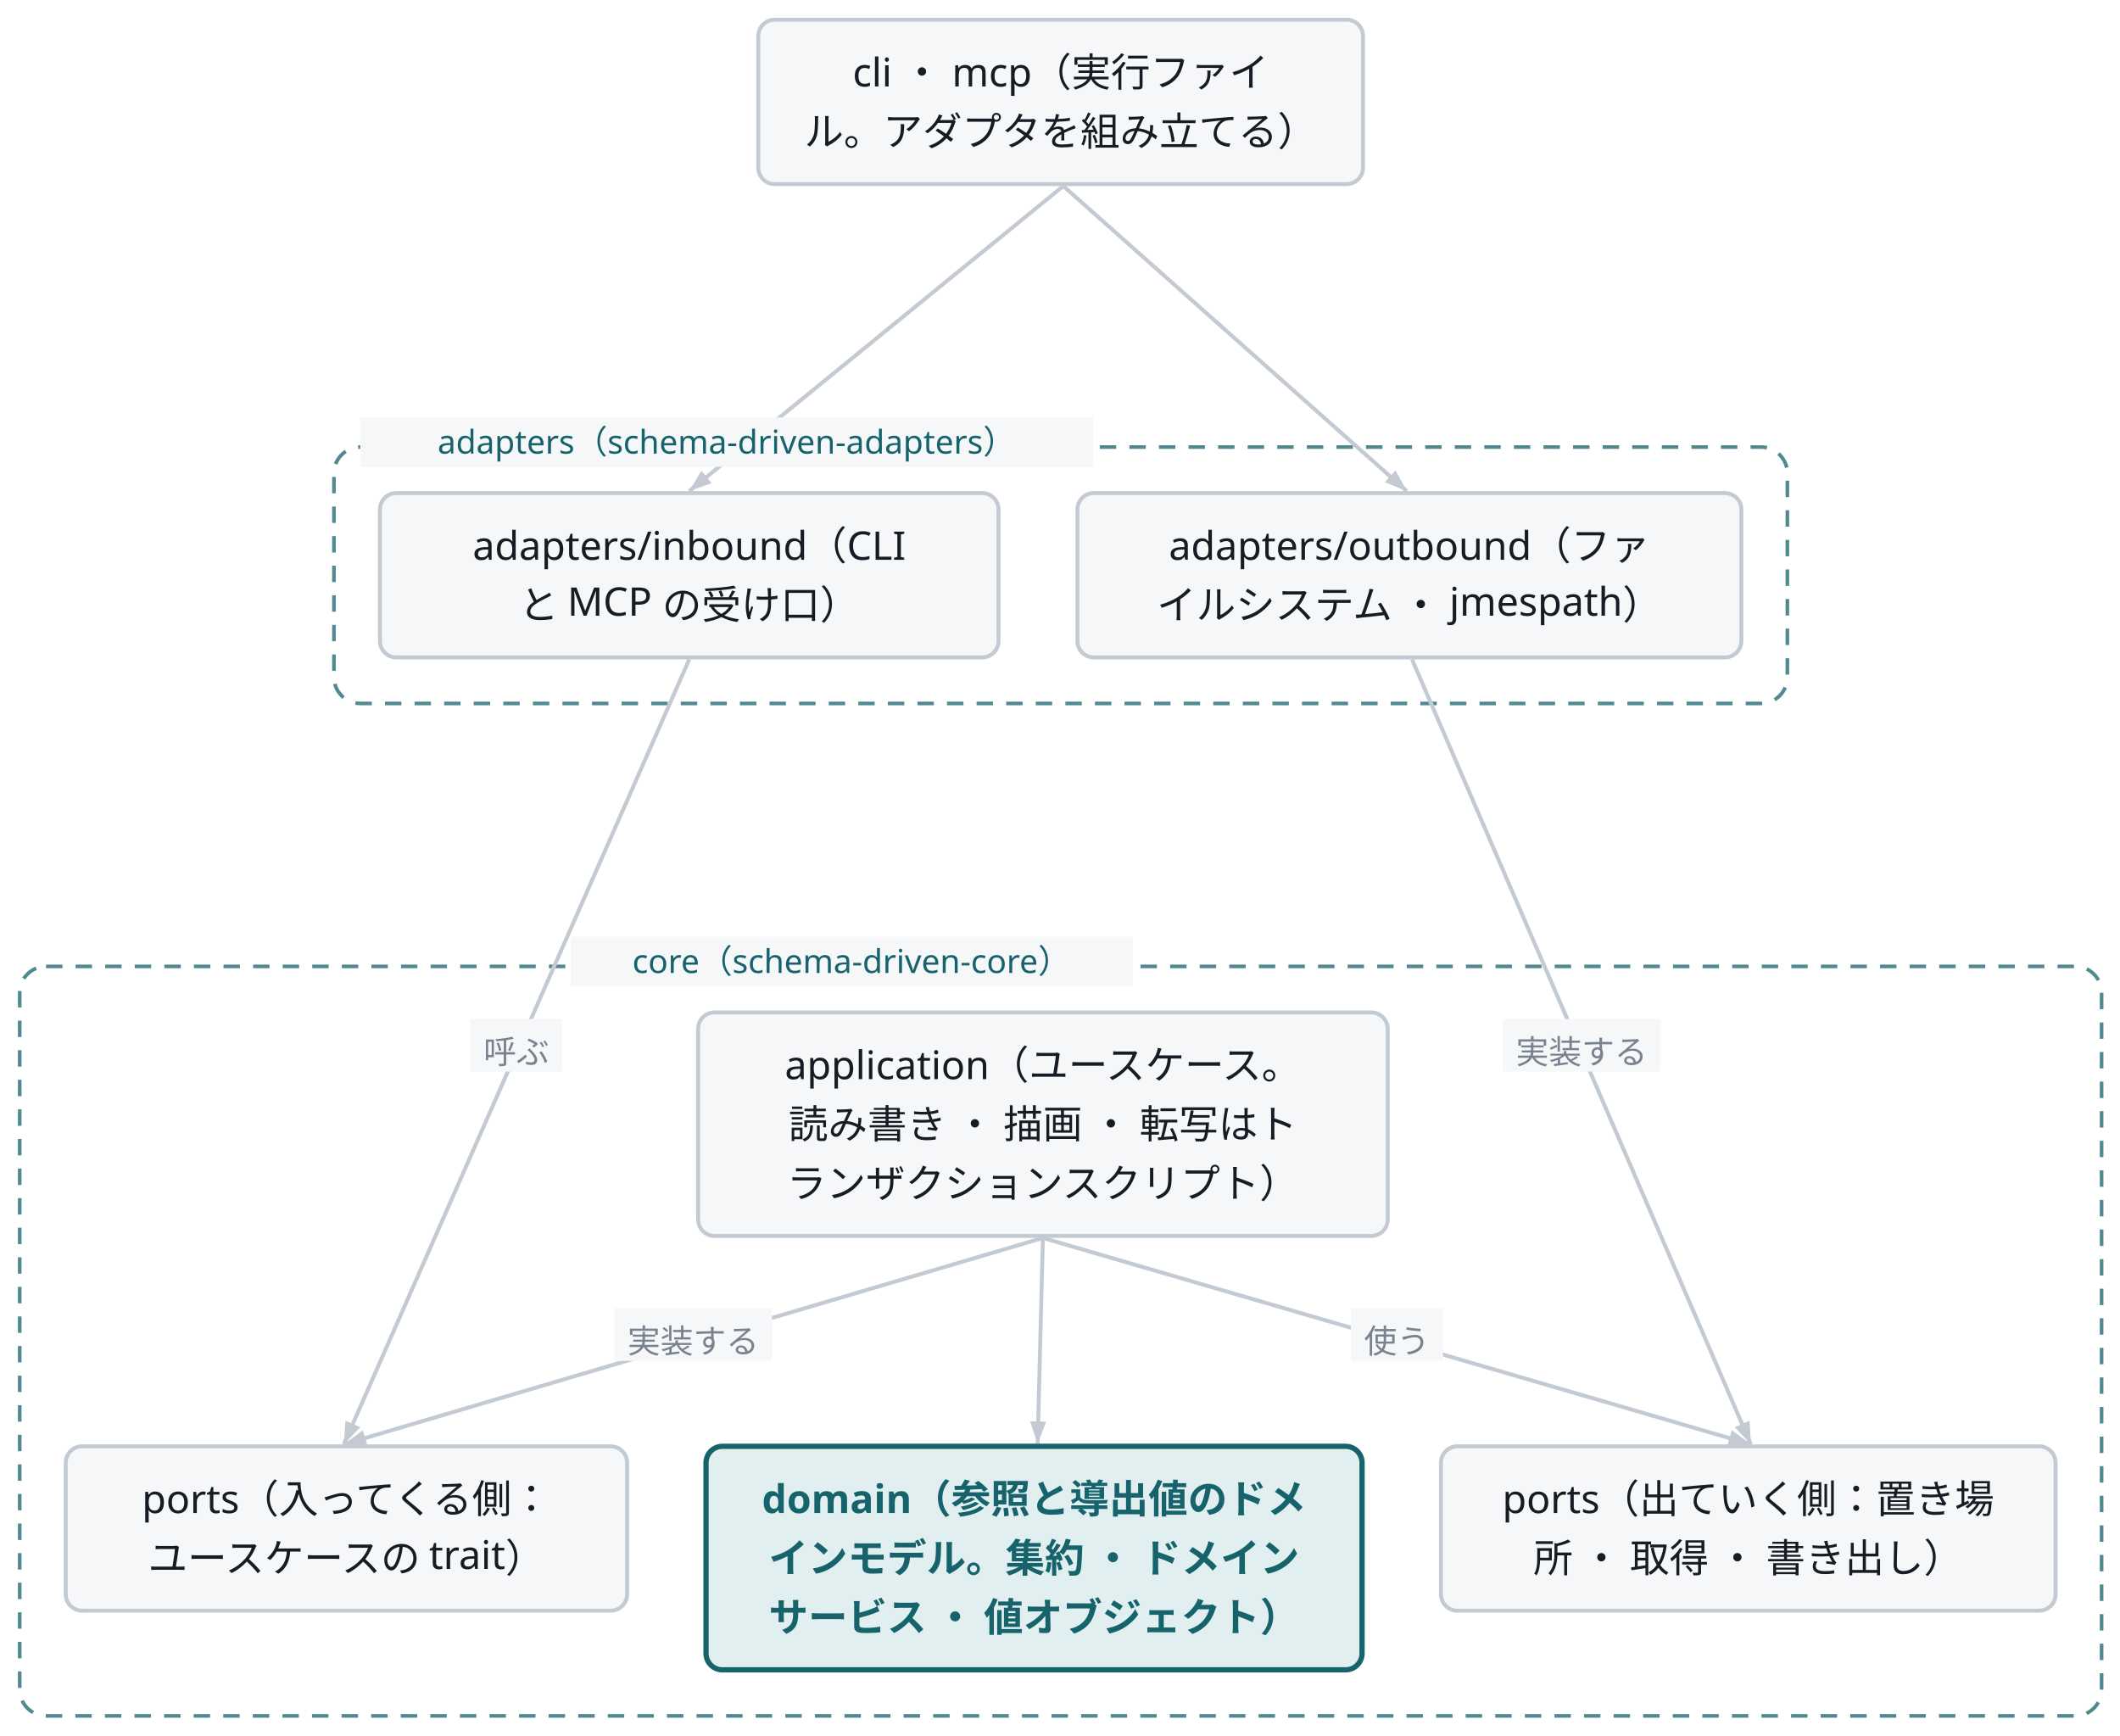
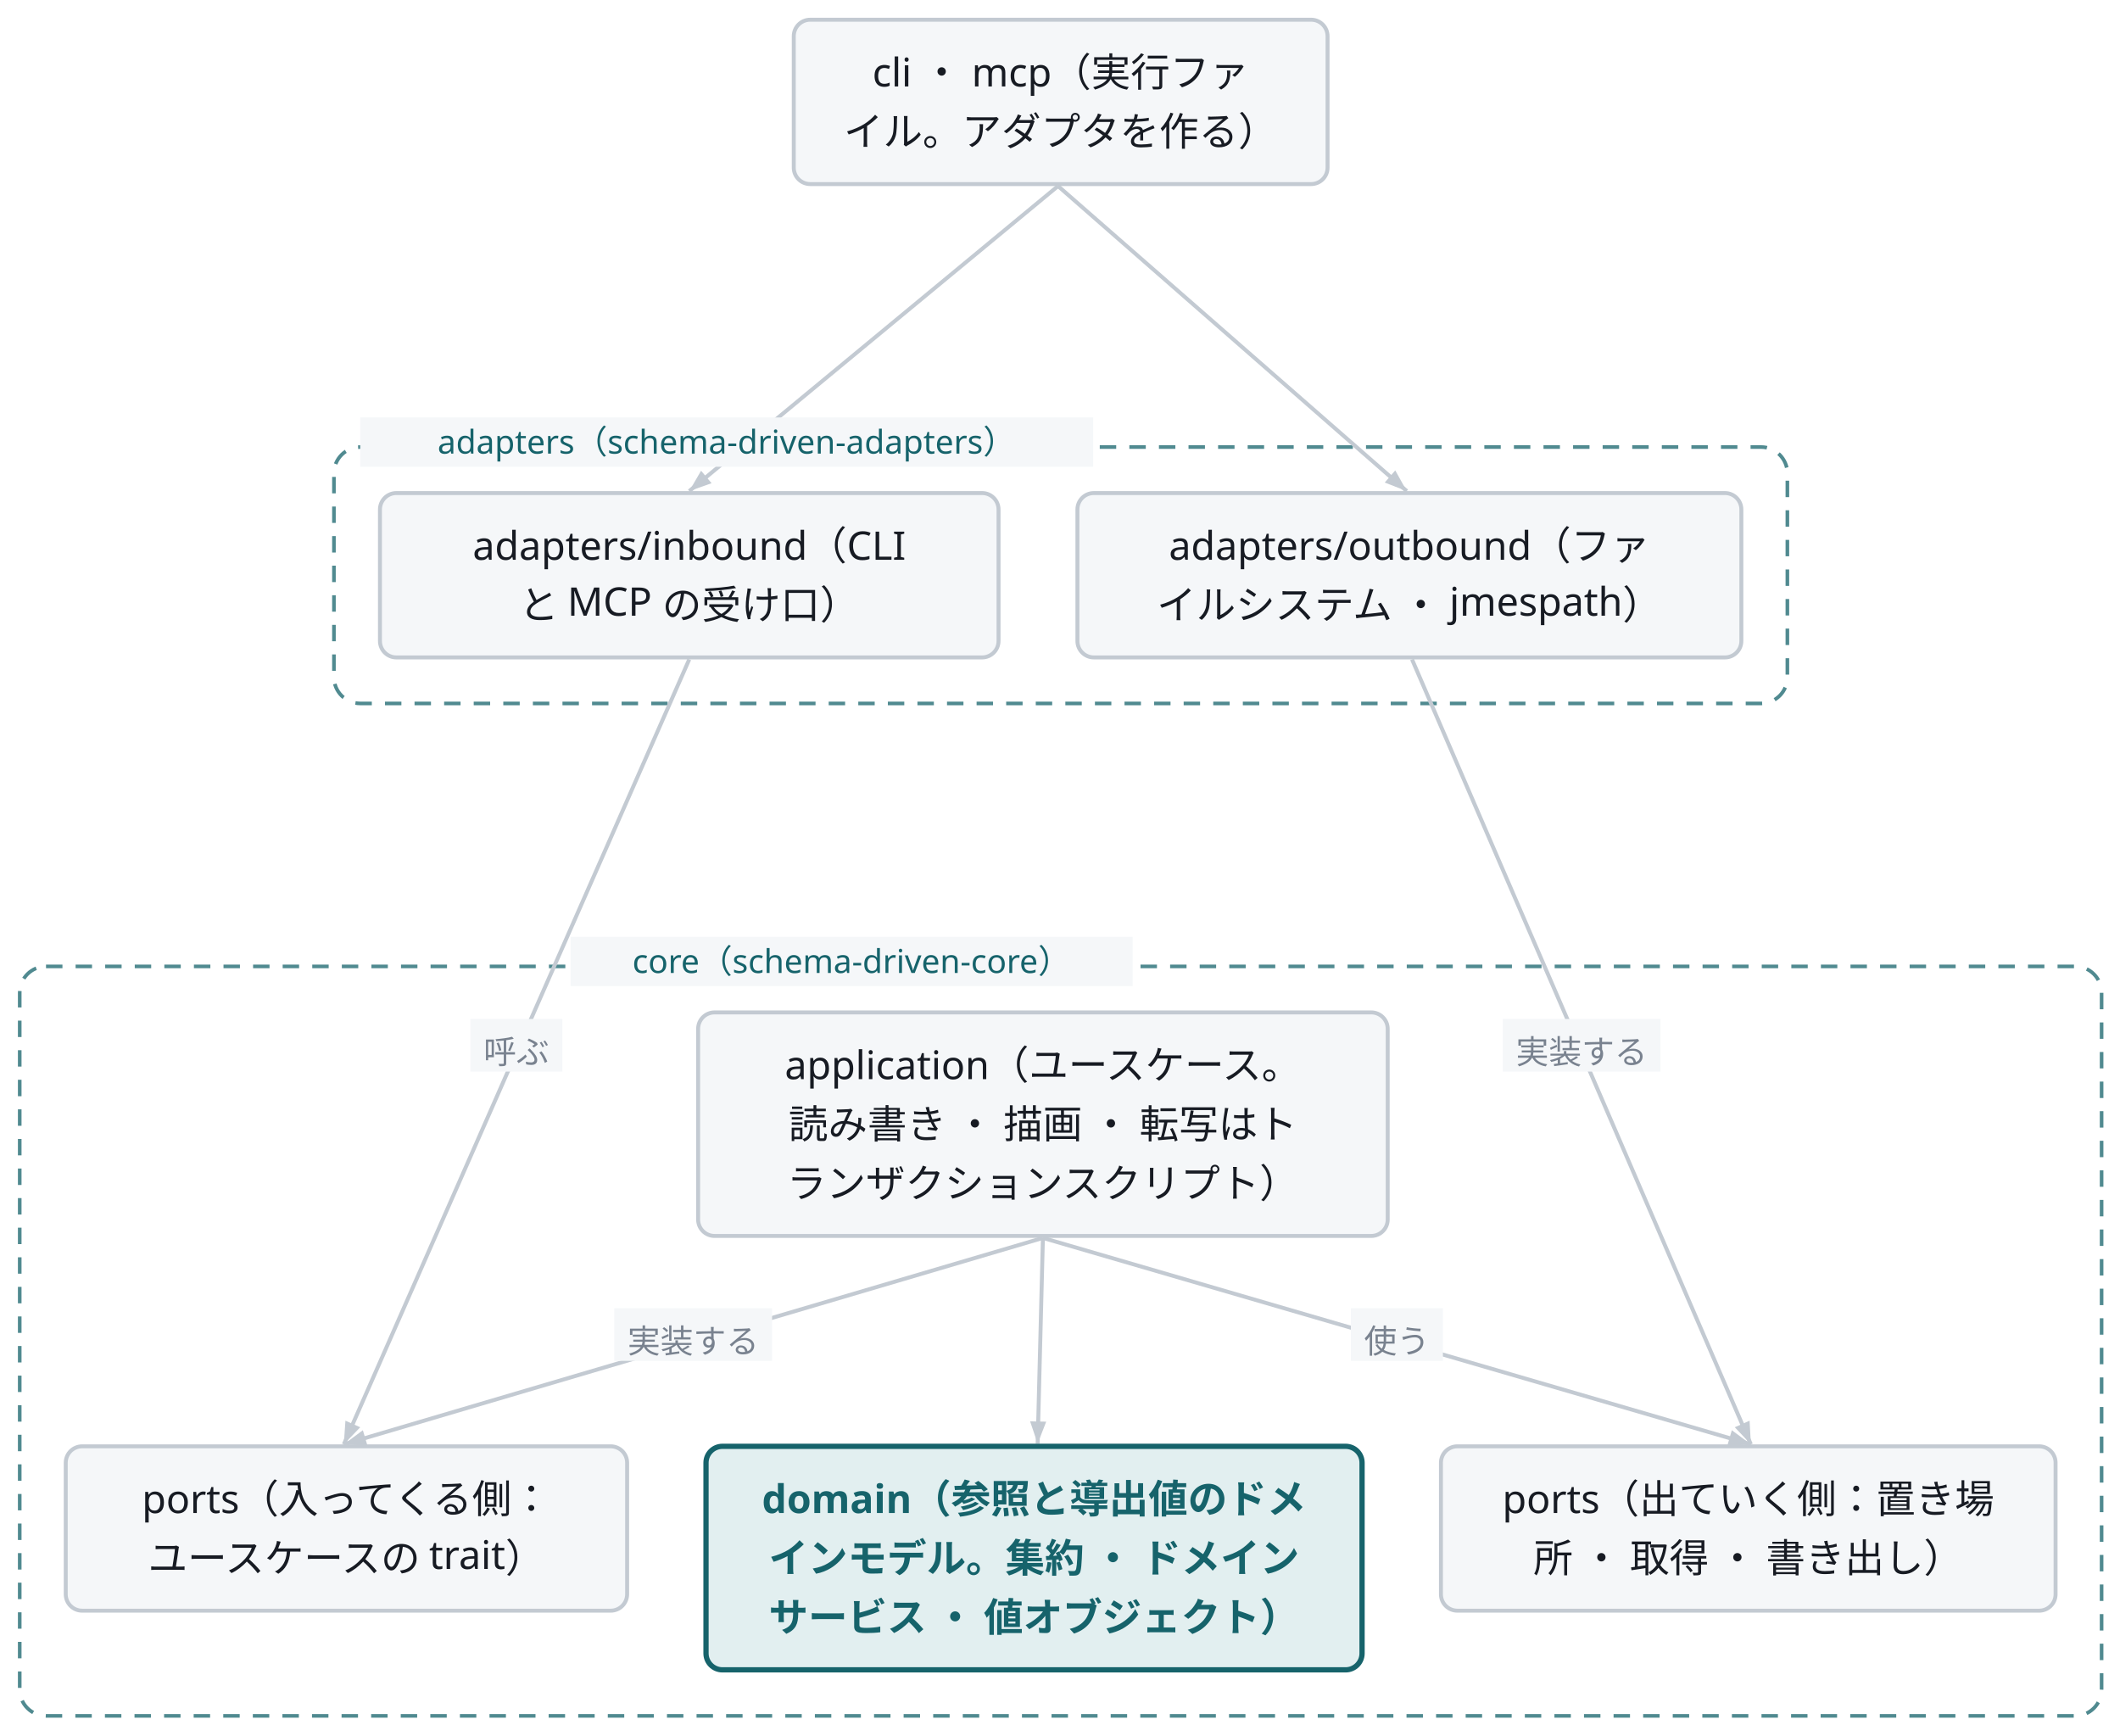
<svg class="wf-fig" viewBox="0 0 645 528" width="645" height="528" role="img">
  <g transform="translate(6.0,6.0)">
    <rect x="0.0" y="288.0" width="633.4" height="228.0" rx="8.0" fill="none" stroke="#16636B" stroke-width="1.1" stroke-dasharray="5 4" opacity="0.75" />
    <rect x="95.6" y="130.0" width="442.2" height="78.0" rx="8.0" fill="none" stroke="#16636B" stroke-width="1.1" stroke-dasharray="5 4" opacity="0.75" />
-     <path d="M317.5,50.6 L203.7,143.4" fill="none" stroke="#C3CAD2" stroke-width="1.2" />
-     <polygon points="203.7,143.4 207.4,137.2 210.5,141.0" fill="#C3CAD2" />
-     <path d="M317.5,50.6 L422.0,143.4" fill="none" stroke="#C3CAD2" stroke-width="1.2" />
-     <polygon points="422.0,143.4 415.3,140.7 418.6,137.1" fill="#C3CAD2" />
+     <path d="M315.9,50.6 L203.7,143.4" fill="none" stroke="#C3CAD2" stroke-width="1.2" />
+     <polygon points="203.7,143.4 207.3,137.2 210.5,141.0" fill="#C3CAD2" />
+     <path d="M315.9,50.6 L422.0,143.4" fill="none" stroke="#C3CAD2" stroke-width="1.2" />
+     <polygon points="422.0,143.4 415.3,140.8 418.5,137.1" fill="#C3CAD2" />
    <path d="M203.7,194.6 L98.6,433.4" fill="none" stroke="#C3CAD2" stroke-width="1.2" />
    <polygon points="98.6,433.4 99.1,426.2 103.6,428.2" fill="#C3CAD2" />
    <rect x="137.1" y="304.0" width="28.0" height="16.0" fill="#F5F7F9" />
    <text x="151.1" y="317.6" text-anchor="middle" font-family="Noto Sans JP, Hiragino Kaku Gothic ProN, sans-serif" font-size="10.0" fill="#79828F">呼ぶ</text>
    <path d="M311.3,370.6 L98.6,433.4" fill="none" stroke="#C3CAD2" stroke-width="1.2" />
    <polygon points="98.6,433.4 104.4,429.1 105.8,433.8" fill="#C3CAD2" />
    <rect x="180.9" y="392.0" width="48.0" height="16.0" fill="#F5F7F9" />
    <text x="204.9" y="405.6" text-anchor="middle" font-family="Noto Sans JP, Hiragino Kaku Gothic ProN, sans-serif" font-size="10.0" fill="#79828F">実装する</text>
    <path d="M311.3,370.6 L309.7,433.2" fill="none" stroke="#C3CAD2" stroke-width="1.2" />
    <polygon points="309.7,433.2 307.4,426.4 312.3,426.5" fill="#C3CAD2" />
    <path d="M311.3,370.6 L526.7,433.4" fill="none" stroke="#C3CAD2" stroke-width="1.2" />
    <polygon points="526.7,433.4 519.5,433.9 520.9,429.1" fill="#C3CAD2" />
    <rect x="405.0" y="392.0" width="28.0" height="16.0" fill="#F5F7F9" />
    <text x="419.0" y="405.6" text-anchor="middle" font-family="Noto Sans JP, Hiragino Kaku Gothic ProN, sans-serif" font-size="10.0" fill="#79828F">使う</text>
    <path d="M423.6,194.6 L526.7,433.4" fill="none" stroke="#C3CAD2" stroke-width="1.2" />
    <polygon points="526.7,433.4 521.8,428.2 526.3,426.2" fill="#C3CAD2" />
    <rect x="451.2" y="304.0" width="48.0" height="16.0" fill="#F5F7F9" />
    <text x="475.2" y="317.6" text-anchor="middle" font-family="Noto Sans JP, Hiragino Kaku Gothic ProN, sans-serif" font-size="10.0" fill="#79828F">実装する</text>
    <rect x="167.6" y="279.0" width="171.0" height="15.0" fill="#F5F7F9" />
    <text x="253.1" y="290.0" text-anchor="middle" font-family="Noto Sans JP, Hiragino Kaku Gothic ProN, sans-serif" font-size="10.0" fill="#16636B">core（schema-driven-core）</text>
    <rect x="103.6" y="121.0" width="223.0" height="15.0" fill="#F5F7F9" />
    <text x="215.1" y="132.0" text-anchor="middle" font-family="Noto Sans JP, Hiragino Kaku Gothic ProN, sans-serif" font-size="10.0" fill="#16636B">adapters（schema-driven-adapters）</text>
-     <g class="wf-node" transform="translate(224.7,0.0)">
+     <g class="wf-node" transform="translate(235.5,0.0)">
      <g class="svg-box" role="plain">
-         <rect x="0" y="0" width="184.0" height="50.0" rx="5.0" fill="#F5F7F9" stroke="#C3CAD2" stroke-width="1.2" />
-         <text x="92.0" y="20.3" text-anchor="middle" font-family="Noto Sans JP, Hiragino Kaku Gothic ProN, sans-serif" font-size="12.0" font-weight="400" fill="#171B23">cli ・ mcp（実行ファイ</text>
-         <text x="92.0" y="38.3" text-anchor="middle" font-family="Noto Sans JP, Hiragino Kaku Gothic ProN, sans-serif" font-size="12.0" font-weight="400" fill="#171B23">ル。アダプタを組み立てる）</text>
+         <rect x="0" y="0" width="162.4" height="50.0" rx="5.0" fill="#F5F7F9" stroke="#C3CAD2" stroke-width="1.2" />
+         <text x="81.2" y="20.3" text-anchor="middle" font-family="Noto Sans JP, Hiragino Kaku Gothic ProN, sans-serif" font-size="12.0" font-weight="400" fill="#171B23">cli ・ mcp（実行ファ</text>
+         <text x="81.2" y="38.3" text-anchor="middle" font-family="Noto Sans JP, Hiragino Kaku Gothic ProN, sans-serif" font-size="12.0" font-weight="400" fill="#171B23">イル。アダプタを作る）</text>
      </g>
    </g>
    <g class="wf-node" transform="translate(109.6,144.0)">
      <g class="svg-box" role="plain">
        <rect x="0" y="0" width="188.2" height="50.0" rx="5.0" fill="#F5F7F9" stroke="#C3CAD2" stroke-width="1.2" />
        <text x="94.1" y="20.3" text-anchor="middle" font-family="Noto Sans JP, Hiragino Kaku Gothic ProN, sans-serif" font-size="12.0" font-weight="400" fill="#171B23">adapters/inbound（CLI</text>
        <text x="94.1" y="38.3" text-anchor="middle" font-family="Noto Sans JP, Hiragino Kaku Gothic ProN, sans-serif" font-size="12.0" font-weight="400" fill="#171B23">と MCP の受け口）</text>
      </g>
    </g>
    <g class="wf-node" transform="translate(321.8,144.0)">
      <g class="svg-box" role="plain">
        <rect x="0" y="0" width="202.0" height="50.0" rx="5.0" fill="#F5F7F9" stroke="#C3CAD2" stroke-width="1.2" />
        <text x="101.0" y="20.3" text-anchor="middle" font-family="Noto Sans JP, Hiragino Kaku Gothic ProN, sans-serif" font-size="12.0" font-weight="400" fill="#171B23">adapters/outbound（ファ</text>
        <text x="101.0" y="38.3" text-anchor="middle" font-family="Noto Sans JP, Hiragino Kaku Gothic ProN, sans-serif" font-size="12.0" font-weight="400" fill="#171B23">イルシステム ・ jmespath）</text>
      </g>
    </g>
    <g class="wf-node" transform="translate(14.0,434.0)">
      <g class="svg-box" role="plain">
        <rect x="0" y="0" width="170.8" height="50.0" rx="5.0" fill="#F5F7F9" stroke="#C3CAD2" stroke-width="1.2" />
        <text x="85.4" y="20.3" text-anchor="middle" font-family="Noto Sans JP, Hiragino Kaku Gothic ProN, sans-serif" font-size="12.0" font-weight="400" fill="#171B23">ports（入ってくる側：</text>
        <text x="85.4" y="38.3" text-anchor="middle" font-family="Noto Sans JP, Hiragino Kaku Gothic ProN, sans-serif" font-size="12.0" font-weight="400" fill="#171B23">ユースケースの trait）</text>
      </g>
    </g>
    <g class="wf-node" transform="translate(206.4,302.0)">
      <g class="svg-box" role="plain">
        <rect x="0" y="0" width="209.8" height="68.0" rx="5.0" fill="#F5F7F9" stroke="#C3CAD2" stroke-width="1.2" />
        <text x="104.9" y="20.3" text-anchor="middle" font-family="Noto Sans JP, Hiragino Kaku Gothic ProN, sans-serif" font-size="12.0" font-weight="400" fill="#171B23">application（ユースケース。</text>
        <text x="104.9" y="38.3" text-anchor="middle" font-family="Noto Sans JP, Hiragino Kaku Gothic ProN, sans-serif" font-size="12.0" font-weight="400" fill="#171B23">読み書き ・ 描画 ・ 転写はト</text>
        <text x="104.9" y="56.3" text-anchor="middle" font-family="Noto Sans JP, Hiragino Kaku Gothic ProN, sans-serif" font-size="12.0" font-weight="400" fill="#171B23">ランザクションスクリプト）</text>
      </g>
    </g>
    <g class="wf-node" transform="translate(432.4,434.0)">
      <g class="svg-box" role="plain">
        <rect x="0" y="0" width="187.0" height="50.0" rx="5.0" fill="#F5F7F9" stroke="#C3CAD2" stroke-width="1.2" />
        <text x="93.5" y="20.3" text-anchor="middle" font-family="Noto Sans JP, Hiragino Kaku Gothic ProN, sans-serif" font-size="12.0" font-weight="400" fill="#171B23">ports（出ていく側：置き場</text>
        <text x="93.5" y="38.3" text-anchor="middle" font-family="Noto Sans JP, Hiragino Kaku Gothic ProN, sans-serif" font-size="12.0" font-weight="400" fill="#171B23">所 ・ 取得 ・ 書き出し）</text>
      </g>
    </g>
    <g class="wf-node" transform="translate(208.8,434.0)">
      <g class="svg-box" role="focus">
        <rect x="0" y="0" width="199.6" height="68.0" rx="5.0" fill="#E2EFF0" stroke="#16636B" stroke-width="1.6" />
        <text x="99.8" y="20.3" text-anchor="middle" font-family="Noto Sans JP, Hiragino Kaku Gothic ProN, sans-serif" font-size="12.0" font-weight="600" fill="#16636B">domain（参照と導出値のドメ</text>
        <text x="99.8" y="38.3" text-anchor="middle" font-family="Noto Sans JP, Hiragino Kaku Gothic ProN, sans-serif" font-size="12.0" font-weight="600" fill="#16636B">インモデル。集約 ・ ドメイン</text>
        <text x="99.8" y="56.3" text-anchor="middle" font-family="Noto Sans JP, Hiragino Kaku Gothic ProN, sans-serif" font-size="12.0" font-weight="600" fill="#16636B">サービス ・ 値オブジェクト）</text>
      </g>
    </g>
  </g>
</svg>
